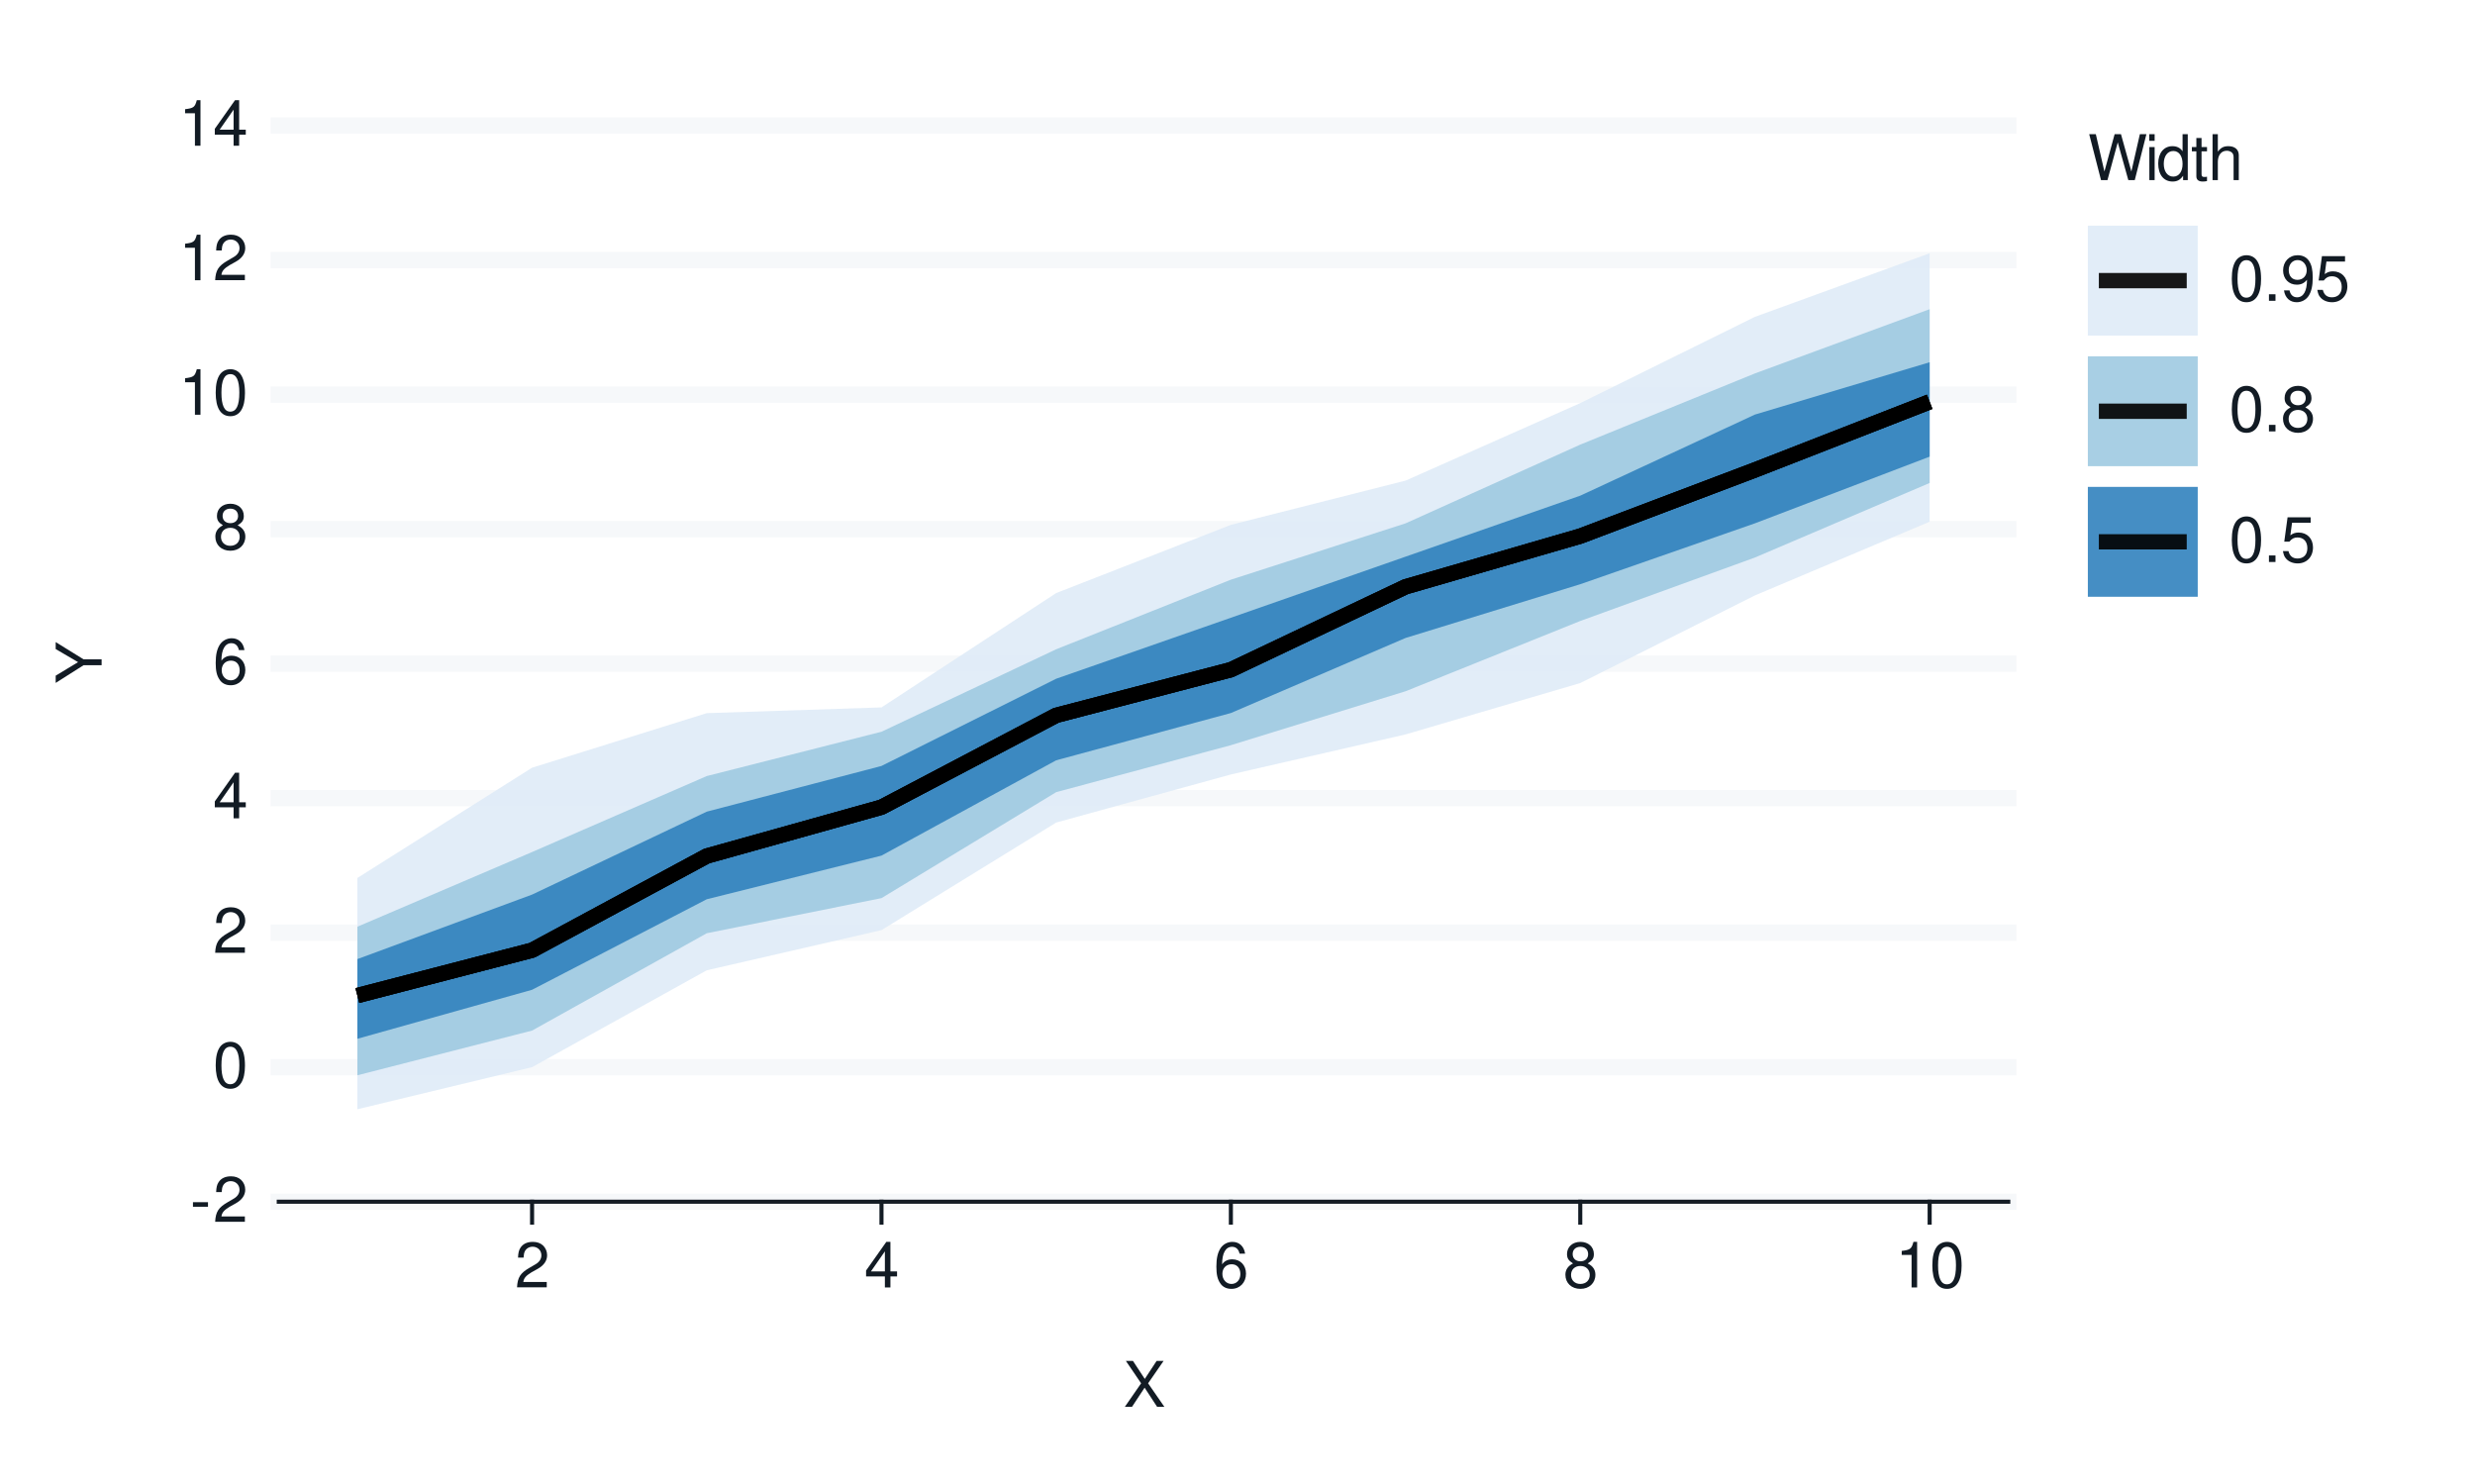
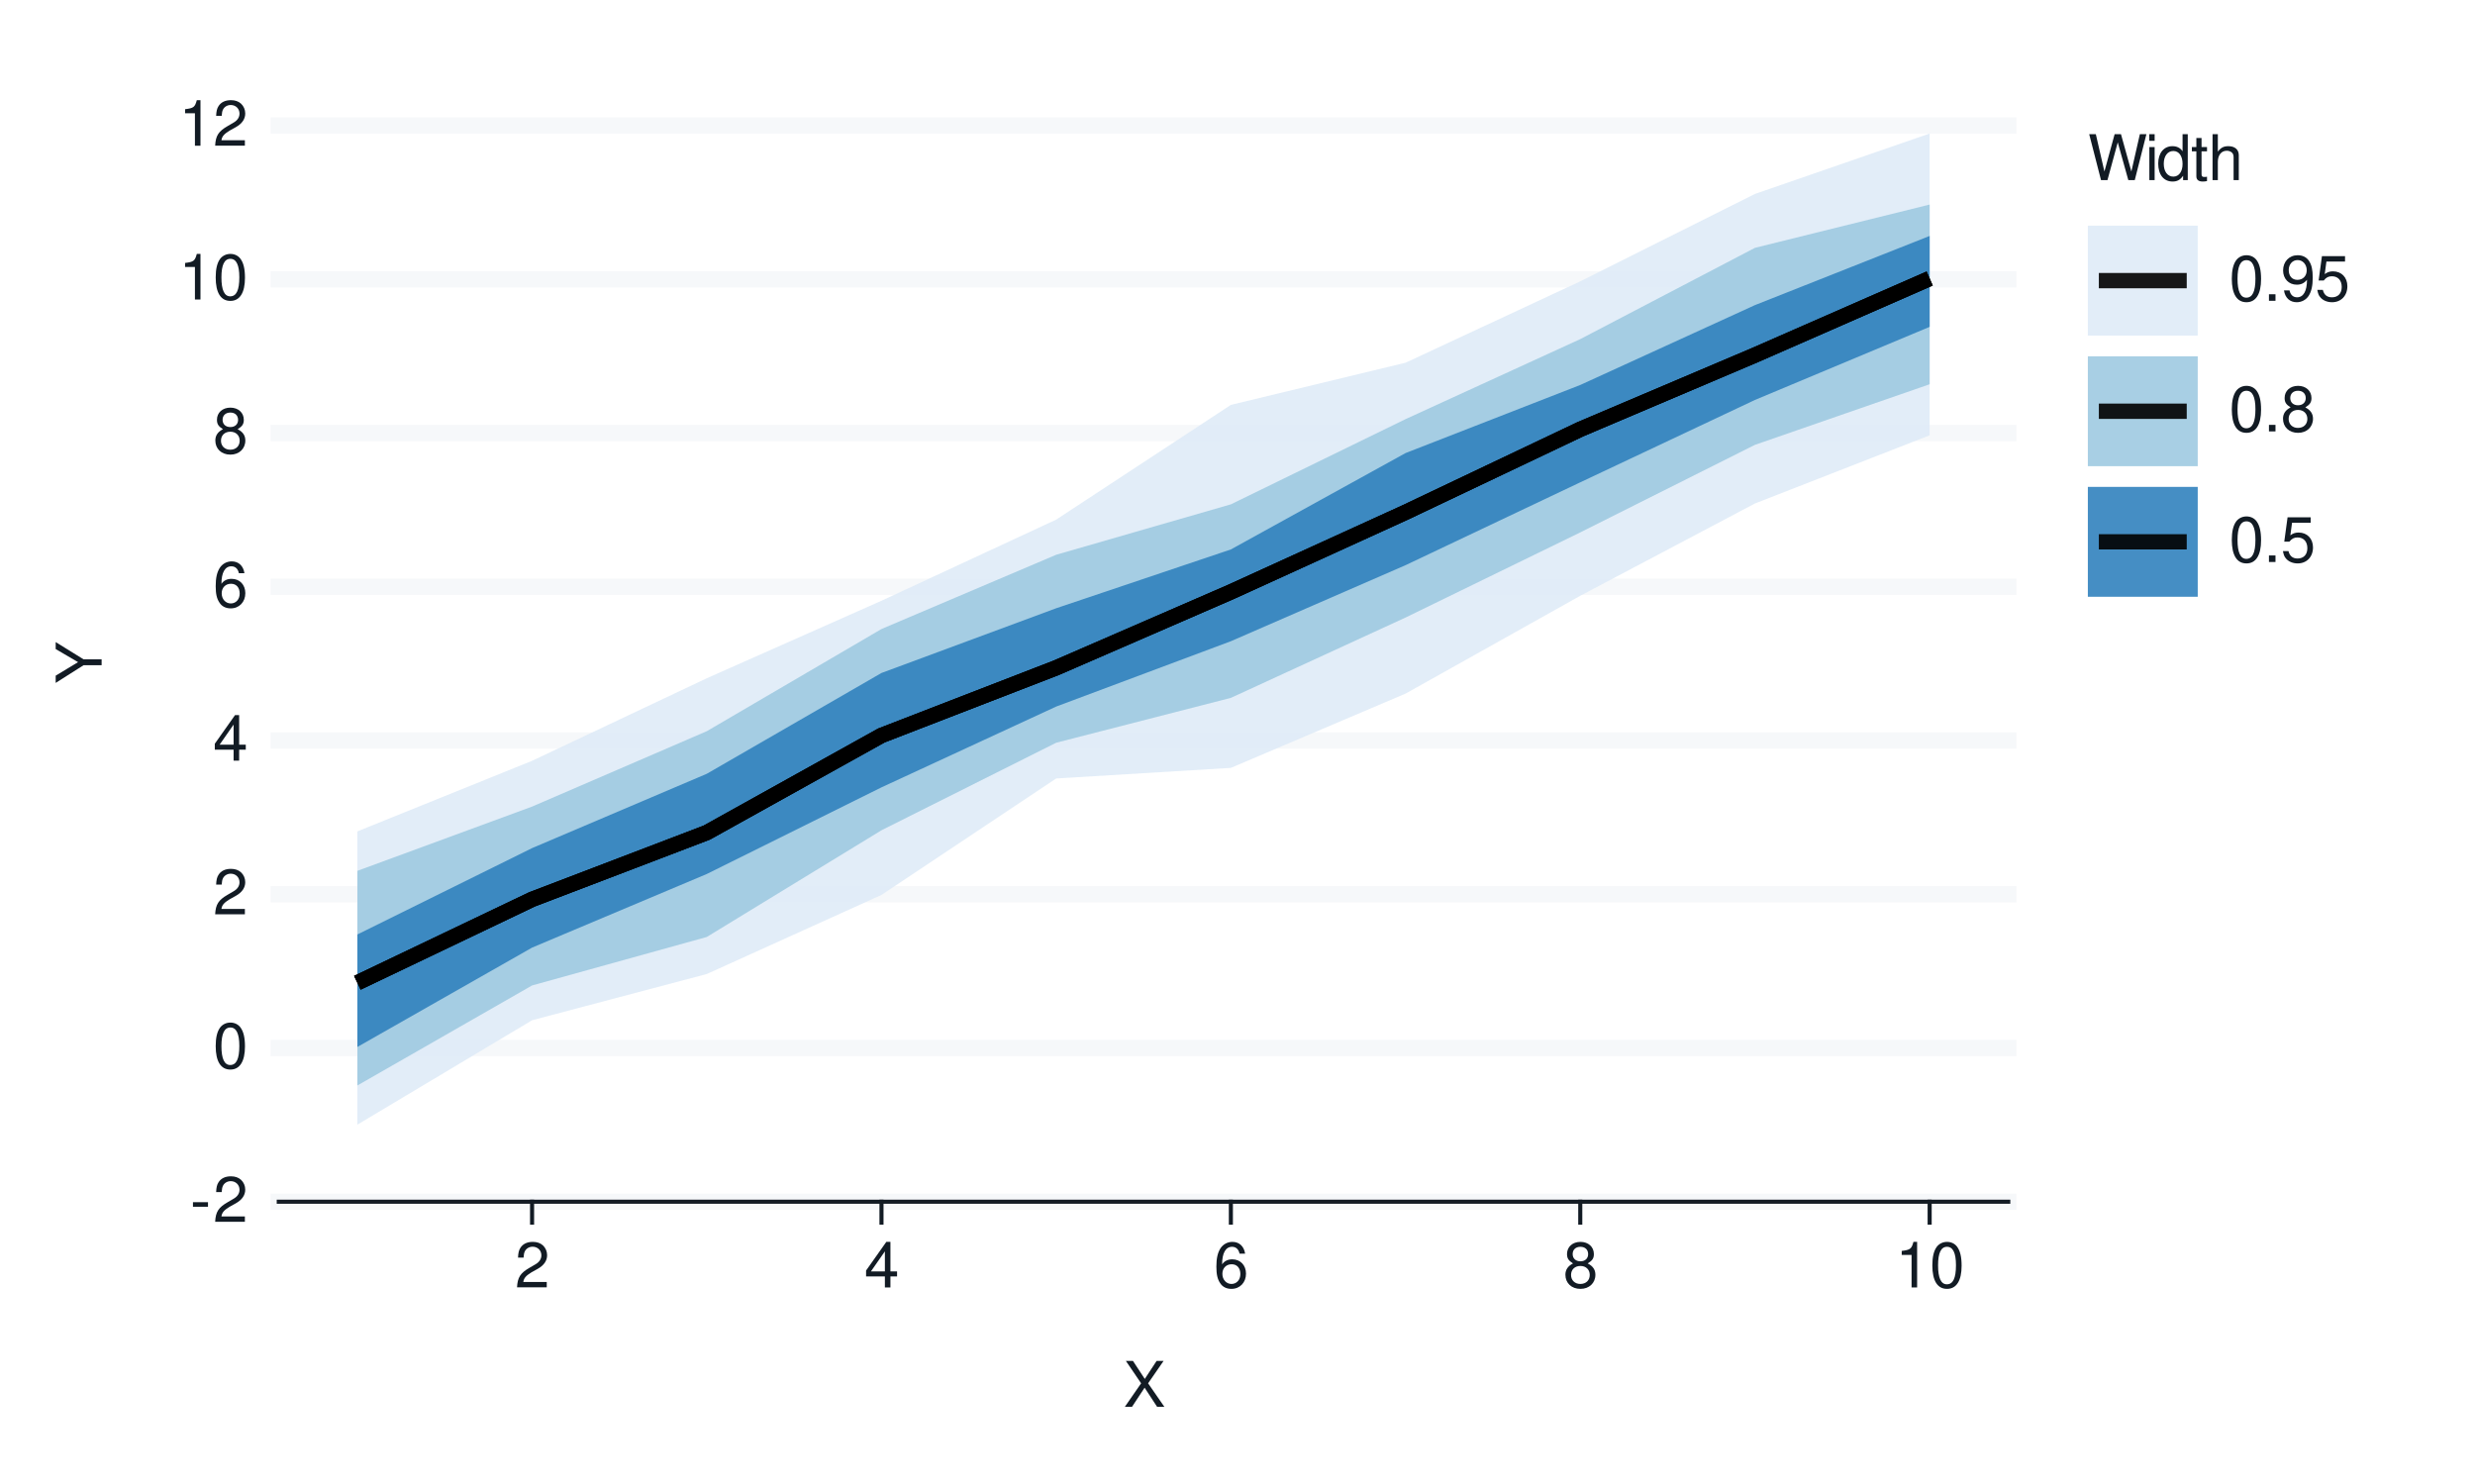
<svg xmlns="http://www.w3.org/2000/svg" xmlns:xlink="http://www.w3.org/1999/xlink" width="432pt" height="259pt" viewBox="0 0 432 259" version="1.1">
  <defs>
    <g>
      <symbol overflow="visible" id="glyph0-0">
        <path style="stroke:none;" d="" />
      </symbol>
      <symbol overflow="visible" id="glyph0-1">
        <path style="stroke:none;" d="M 3.125 -3.438 L 0.5 -3.438 L 0.5 -2.641 L 3.125 -2.641 Z M 3.125 -3.438 " />
      </symbol>
      <symbol overflow="visible" id="glyph0-2">
        <path style="stroke:none;" d="M 5.562 -0.953 L 1.469 -0.953 C 1.562 -1.609 1.906 -2.031 2.875 -2.625 L 3.969 -3.234 C 5.062 -3.844 5.625 -4.656 5.625 -5.625 C 5.625 -6.297 5.359 -6.906 4.891 -7.344 C 4.438 -7.75 3.859 -7.953 3.125 -7.953 C 2.141 -7.953 1.391 -7.594 0.969 -6.922 C 0.688 -6.5 0.578 -6 0.547 -5.203 L 1.516 -5.203 C 1.547 -5.734 1.609 -6.062 1.75 -6.328 C 2 -6.812 2.516 -7.109 3.094 -7.109 C 3.969 -7.109 4.625 -6.469 4.625 -5.609 C 4.625 -4.969 4.266 -4.422 3.578 -4.031 L 2.562 -3.438 C 0.938 -2.5 0.469 -1.75 0.375 -0.016 L 5.562 -0.016 Z M 5.562 -0.953 " />
      </symbol>
      <symbol overflow="visible" id="glyph0-3">
        <path style="stroke:none;" d="M 3.031 -7.953 C 2.297 -7.953 1.641 -7.625 1.234 -7.078 C 0.719 -6.375 0.469 -5.328 0.469 -3.844 C 0.469 -1.172 1.359 0.25 3.031 0.25 C 4.672 0.25 5.578 -1.172 5.578 -3.781 C 5.578 -5.328 5.328 -6.359 4.812 -7.078 C 4.406 -7.641 3.766 -7.953 3.031 -7.953 Z M 3.031 -7.094 C 4.062 -7.094 4.594 -6.031 4.594 -3.875 C 4.594 -1.609 4.078 -0.547 3 -0.547 C 1.984 -0.547 1.469 -1.656 1.469 -3.844 C 1.469 -6.031 1.984 -7.094 3.031 -7.094 Z M 3.031 -7.094 " />
      </symbol>
      <symbol overflow="visible" id="glyph0-4">
        <path style="stroke:none;" d="M 3.594 -1.922 L 3.594 0 L 4.562 0 L 4.562 -1.922 L 5.719 -1.922 L 5.719 -2.797 L 4.562 -2.797 L 4.562 -7.953 L 3.844 -7.953 L 0.312 -2.953 L 0.312 -1.922 Z M 3.594 -2.797 L 1.156 -2.797 L 3.594 -6.297 Z M 3.594 -2.797 " />
      </symbol>
      <symbol overflow="visible" id="glyph0-5">
        <path style="stroke:none;" d="M 5.484 -5.891 C 5.297 -7.188 4.453 -7.953 3.266 -7.953 C 2.406 -7.953 1.641 -7.531 1.172 -6.812 C 0.688 -6.031 0.469 -5.078 0.469 -3.625 C 0.469 -2.281 0.656 -1.438 1.141 -0.734 C 1.547 -0.094 2.234 0.25 3.094 0.25 C 4.578 0.25 5.641 -0.859 5.641 -2.406 C 5.641 -3.875 4.656 -4.906 3.25 -4.906 C 2.484 -4.906 1.875 -4.625 1.469 -4.031 C 1.469 -6 2.094 -7.094 3.203 -7.094 C 3.891 -7.094 4.359 -6.656 4.516 -5.891 Z M 3.141 -4.047 C 4.062 -4.047 4.656 -3.391 4.656 -2.328 C 4.656 -1.328 4 -0.609 3.109 -0.609 C 2.203 -0.609 1.516 -1.359 1.516 -2.375 C 1.516 -3.359 2.172 -4.047 3.141 -4.047 Z M 3.141 -4.047 " />
      </symbol>
      <symbol overflow="visible" id="glyph0-6">
        <path style="stroke:none;" d="M 4.297 -4.188 C 5.109 -4.688 5.375 -5.078 5.375 -5.828 C 5.375 -7.078 4.406 -7.953 3.031 -7.953 C 1.656 -7.953 0.688 -7.078 0.688 -5.844 C 0.688 -5.078 0.938 -4.703 1.734 -4.188 C 0.844 -3.734 0.406 -3.094 0.406 -2.219 C 0.406 -0.766 1.469 0.25 3.031 0.25 C 4.562 0.25 5.641 -0.766 5.641 -2.219 C 5.641 -3.094 5.203 -3.734 4.297 -4.188 Z M 3.031 -7.094 C 3.844 -7.094 4.375 -6.594 4.375 -5.812 C 4.375 -5.062 3.844 -4.562 3.031 -4.562 C 2.203 -4.562 1.672 -5.062 1.672 -5.828 C 1.672 -6.594 2.203 -7.094 3.031 -7.094 Z M 3.031 -3.75 C 4 -3.75 4.656 -3.109 4.656 -2.188 C 4.656 -1.234 4 -0.609 3 -0.609 C 2.062 -0.609 1.391 -1.25 1.391 -2.172 C 1.391 -3.125 2.047 -3.75 3.031 -3.75 Z M 3.031 -3.75 " />
      </symbol>
      <symbol overflow="visible" id="glyph0-7">
        <path style="stroke:none;" d="M 2.844 -5.672 L 2.844 0 L 3.812 0 L 3.812 -7.953 L 3.172 -7.953 C 2.844 -6.734 2.625 -6.562 1.125 -6.375 L 1.125 -5.672 Z M 2.844 -5.672 " />
      </symbol>
      <symbol overflow="visible" id="glyph0-8">
        <path style="stroke:none;" d="M 4.297 -4.109 L 7 -8.016 L 5.781 -8.016 L 3.719 -4.875 L 1.656 -8.016 L 0.422 -8.016 L 3.078 -4.109 L 0.234 0 L 1.484 0 L 3.688 -3.344 L 5.875 0 L 7.141 0 Z M 4.297 -4.109 " />
      </symbol>
      <symbol overflow="visible" id="glyph0-9">
        <path style="stroke:none;" d="M 8.188 0 L 10.219 -8.016 L 9.078 -8.016 L 7.594 -1.5 L 5.781 -8.016 L 4.672 -8.016 L 2.891 -1.5 L 1.391 -8.016 L 0.234 -8.016 L 2.297 0 L 3.422 0 L 5.219 -6.594 L 7.062 0 Z M 8.188 0 " />
      </symbol>
      <symbol overflow="visible" id="glyph0-10">
        <path style="stroke:none;" d="M 1.656 -5.766 L 0.734 -5.766 L 0.734 0 L 1.656 0 Z M 1.656 -8.016 L 0.719 -8.016 L 0.719 -6.859 L 1.656 -6.859 Z M 1.656 -8.016 " />
      </symbol>
      <symbol overflow="visible" id="glyph0-11">
        <path style="stroke:none;" d="M 5.438 -8.016 L 4.531 -8.016 L 4.531 -5.031 C 4.141 -5.625 3.531 -5.922 2.766 -5.922 C 1.266 -5.922 0.281 -4.734 0.281 -2.891 C 0.281 -0.953 1.234 0.25 2.797 0.25 C 3.594 0.25 4.141 -0.047 4.625 -0.766 L 4.625 0 L 5.438 0 Z M 2.922 -5.078 C 3.906 -5.078 4.531 -4.203 4.531 -2.812 C 4.531 -1.484 3.891 -0.609 2.922 -0.609 C 1.906 -0.609 1.25 -1.5 1.25 -2.844 C 1.25 -4.188 1.906 -5.078 2.922 -5.078 Z M 2.922 -5.078 " />
      </symbol>
      <symbol overflow="visible" id="glyph0-12">
        <path style="stroke:none;" d="M 2.797 -5.766 L 1.844 -5.766 L 1.844 -7.344 L 0.938 -7.344 L 0.938 -5.766 L 0.156 -5.766 L 0.156 -5.016 L 0.938 -5.016 L 0.938 -0.656 C 0.938 -0.062 1.328 0.25 2.047 0.25 C 2.281 0.25 2.484 0.234 2.797 0.172 L 2.797 -0.594 C 2.656 -0.562 2.547 -0.547 2.359 -0.547 C 1.953 -0.547 1.844 -0.656 1.844 -1.062 L 1.844 -5.016 L 2.797 -5.016 Z M 2.797 -5.766 " />
      </symbol>
      <symbol overflow="visible" id="glyph0-13">
        <path style="stroke:none;" d="M 0.766 -8.016 L 0.766 0 L 1.688 0 L 1.688 -3.172 C 1.688 -4.359 2.297 -5.125 3.25 -5.125 C 3.547 -5.125 3.844 -5.031 4.062 -4.875 C 4.328 -4.672 4.438 -4.406 4.438 -4 L 4.438 0 L 5.344 0 L 5.344 -4.359 C 5.344 -5.328 4.656 -5.922 3.531 -5.922 C 2.719 -5.922 2.219 -5.672 1.688 -4.969 L 1.688 -8.016 Z M 0.766 -8.016 " />
      </symbol>
      <symbol overflow="visible" id="glyph0-14">
        <path style="stroke:none;" d="M 2.094 -1.141 L 0.953 -1.141 L 0.953 0 L 2.094 0 Z M 2.094 -1.141 " />
      </symbol>
      <symbol overflow="visible" id="glyph0-15">
        <path style="stroke:none;" d="M 0.578 -1.812 C 0.766 -0.516 1.609 0.25 2.797 0.25 C 3.656 0.25 4.438 -0.172 4.891 -0.875 C 5.375 -1.656 5.594 -2.625 5.594 -4.062 C 5.594 -5.406 5.406 -6.266 4.938 -6.969 C 4.516 -7.609 3.828 -7.953 2.969 -7.953 C 1.484 -7.953 0.422 -6.844 0.422 -5.297 C 0.422 -3.844 1.406 -2.812 2.812 -2.812 C 3.547 -2.812 4.109 -3.062 4.594 -3.672 C 4.594 -1.688 3.969 -0.609 2.859 -0.609 C 2.172 -0.609 1.703 -1.047 1.547 -1.812 Z M 2.953 -7.109 C 3.859 -7.109 4.547 -6.344 4.547 -5.328 C 4.547 -4.344 3.891 -3.656 2.922 -3.656 C 1.984 -3.656 1.406 -4.328 1.406 -5.375 C 1.406 -6.375 2.062 -7.109 2.953 -7.109 Z M 2.953 -7.109 " />
      </symbol>
      <symbol overflow="visible" id="glyph0-16">
        <path style="stroke:none;" d="M 5.234 -7.797 L 1.203 -7.797 L 0.625 -3.547 L 1.516 -3.547 C 1.969 -4.094 2.344 -4.281 2.953 -4.281 C 4 -4.281 4.656 -3.562 4.656 -2.406 C 4.656 -1.281 4 -0.609 2.953 -0.609 C 2.094 -0.609 1.578 -1.031 1.359 -1.906 L 0.391 -1.906 C 0.516 -1.281 0.625 -0.969 0.859 -0.688 C 1.297 -0.094 2.094 0.25 2.969 0.25 C 4.547 0.25 5.641 -0.891 5.641 -2.547 C 5.641 -4.078 4.625 -5.141 3.125 -5.141 C 2.578 -5.141 2.141 -5 1.688 -4.656 L 1.984 -6.844 L 5.234 -6.844 Z M 5.234 -7.797 " />
      </symbol>
      <symbol overflow="visible" id="glyph1-0">
        <path style="stroke:none;" d="" />
      </symbol>
      <symbol overflow="visible" id="glyph1-1">
        <path style="stroke:none;" d="M -3.141 -4.25 L -8.016 -7.266 L -8.016 -6.047 L -4.109 -3.766 L -8.016 -1.406 L -8.016 -0.141 L -3.141 -3.234 L 0 -3.234 L 0 -4.25 Z M -3.141 -4.25 " />
      </symbol>
    </g>
  </defs>
  <g id="surface93">
    <rect x="0" y="0" width="432" height="259" style="fill:rgb(100%,100%,100%);fill-opacity:1;stroke:none;" />
    <path style="fill:none;stroke-width:0.711;stroke-linecap:round;stroke-linejoin:round;stroke:rgb(100%,100%,100%);stroke-opacity:1;stroke-miterlimit:10;" d="M 0 259 L 432 259 L 432 0 L 0 0 Z M 0 259 " />
    <path style="fill-rule:nonzero;fill:rgb(100%,100%,100%);fill-opacity:1;stroke-width:0.711;stroke-linecap:round;stroke-linejoin:round;stroke:rgb(100%,100%,100%);stroke-opacity:1;stroke-miterlimit:10;" d="M 48.656 209.758 L 350.535 209.758 L 350.535 21.918 L 48.656 21.918 Z M 48.656 209.758 " />
    <path style="fill:none;stroke-width:2.845;stroke-linecap:square;stroke-linejoin:round;stroke:rgb(96.471%,97.255%,98.039%);stroke-opacity:1;stroke-miterlimit:10;" d="M 48.656 209.758 L 350.535 209.758 " />
-     <path style="fill:none;stroke-width:2.845;stroke-linecap:square;stroke-linejoin:round;stroke:rgb(96.471%,97.255%,98.039%);stroke-opacity:1;stroke-miterlimit:10;" d="M 48.656 186.277 L 350.535 186.277 " />
-     <path style="fill:none;stroke-width:2.845;stroke-linecap:square;stroke-linejoin:round;stroke:rgb(96.471%,97.255%,98.039%);stroke-opacity:1;stroke-miterlimit:10;" d="M 48.656 162.797 L 350.535 162.797 " />
-     <path style="fill:none;stroke-width:2.845;stroke-linecap:square;stroke-linejoin:round;stroke:rgb(96.471%,97.255%,98.039%);stroke-opacity:1;stroke-miterlimit:10;" d="M 48.656 139.316 L 350.535 139.316 " />
-     <path style="fill:none;stroke-width:2.845;stroke-linecap:square;stroke-linejoin:round;stroke:rgb(96.471%,97.255%,98.039%);stroke-opacity:1;stroke-miterlimit:10;" d="M 48.656 115.84 L 350.535 115.84 " />
-     <path style="fill:none;stroke-width:2.845;stroke-linecap:square;stroke-linejoin:round;stroke:rgb(96.471%,97.255%,98.039%);stroke-opacity:1;stroke-miterlimit:10;" d="M 48.656 92.359 L 350.535 92.359 " />
-     <path style="fill:none;stroke-width:2.845;stroke-linecap:square;stroke-linejoin:round;stroke:rgb(96.471%,97.255%,98.039%);stroke-opacity:1;stroke-miterlimit:10;" d="M 48.656 68.879 L 350.535 68.879 " />
-     <path style="fill:none;stroke-width:2.845;stroke-linecap:square;stroke-linejoin:round;stroke:rgb(96.471%,97.255%,98.039%);stroke-opacity:1;stroke-miterlimit:10;" d="M 48.656 45.398 L 350.535 45.398 " />
+     <path style="fill:none;stroke-width:2.845;stroke-linecap:square;stroke-linejoin:round;stroke:rgb(96.471%,97.255%,98.039%);stroke-opacity:1;stroke-miterlimit:10;" d="M 48.656 182.922 L 350.535 182.922 " />
+     <path style="fill:none;stroke-width:2.845;stroke-linecap:square;stroke-linejoin:round;stroke:rgb(96.471%,97.255%,98.039%);stroke-opacity:1;stroke-miterlimit:10;" d="M 48.656 156.09 L 350.535 156.09 " />
+     <path style="fill:none;stroke-width:2.845;stroke-linecap:square;stroke-linejoin:round;stroke:rgb(96.471%,97.255%,98.039%);stroke-opacity:1;stroke-miterlimit:10;" d="M 48.656 129.254 L 350.535 129.254 " />
+     <path style="fill:none;stroke-width:2.845;stroke-linecap:square;stroke-linejoin:round;stroke:rgb(96.471%,97.255%,98.039%);stroke-opacity:1;stroke-miterlimit:10;" d="M 48.656 102.422 L 350.535 102.422 " />
+     <path style="fill:none;stroke-width:2.845;stroke-linecap:square;stroke-linejoin:round;stroke:rgb(96.471%,97.255%,98.039%);stroke-opacity:1;stroke-miterlimit:10;" d="M 48.656 75.586 L 350.535 75.586 " />
+     <path style="fill:none;stroke-width:2.845;stroke-linecap:square;stroke-linejoin:round;stroke:rgb(96.471%,97.255%,98.039%);stroke-opacity:1;stroke-miterlimit:10;" d="M 48.656 48.754 L 350.535 48.754 " />
    <path style="fill:none;stroke-width:2.845;stroke-linecap:square;stroke-linejoin:round;stroke:rgb(96.471%,97.255%,98.039%);stroke-opacity:1;stroke-miterlimit:10;" d="M 48.656 21.918 L 350.535 21.918 " />
-     <path style=" stroke:none;fill-rule:nonzero;fill:rgb(87.059%,92.157%,96.863%);fill-opacity:0.902;" d="M 62.379 153.246 L 92.871 134 L 123.363 124.477 L 153.859 123.477 L 184.352 103.516 L 214.844 91.609 L 245.336 83.887 L 275.828 70.359 L 306.32 55.301 L 336.812 44.207 L 336.812 91.062 L 306.32 103.926 L 275.828 119.223 L 245.336 128.191 L 214.844 135.18 L 184.352 143.574 L 153.859 162.352 L 123.363 169.363 L 92.871 186.27 L 62.379 193.617 Z M 62.379 153.246 " />
-     <path style=" stroke:none;fill-rule:nonzero;fill:rgb(61.961%,79.216%,88.235%);fill-opacity:0.902;" d="M 62.379 161.754 L 92.871 148.719 L 123.363 135.457 L 153.859 127.723 L 184.352 113.328 L 214.844 101.18 L 245.336 91.348 L 275.828 77.605 L 306.32 65.176 L 336.812 53.965 L 336.812 84.301 L 306.32 97.312 L 275.828 108.391 L 245.336 120.656 L 214.844 130.07 L 184.352 138.27 L 153.859 156.766 L 123.363 162.895 L 92.871 179.883 L 62.379 187.688 Z M 62.379 161.754 " />
-     <path style=" stroke:none;fill-rule:nonzero;fill:rgb(19.216%,50.98%,74.118%);fill-opacity:0.902;" d="M 62.379 167.406 L 92.871 156.148 L 123.363 141.672 L 153.859 133.695 L 184.352 118.469 L 214.844 107.824 L 245.336 97.16 L 275.828 86.516 L 306.32 72.359 L 336.812 63.227 L 336.812 79.707 L 306.32 91.344 L 275.828 101.973 L 245.336 111.355 L 214.844 124.457 L 184.352 132.707 L 153.859 149.344 L 123.363 156.961 L 92.871 172.762 L 62.379 181.316 Z M 62.379 167.406 " />
-     <path style="fill:none;stroke-width:2.667;stroke-linecap:butt;stroke-linejoin:round;stroke:rgb(0%,0%,0%);stroke-opacity:0.902;stroke-miterlimit:10;" d="M 62.379 173.77 L 92.871 165.859 L 123.363 149.418 L 153.859 140.891 L 184.352 124.859 L 214.844 116.895 L 245.336 102.422 L 275.828 93.578 L 306.32 82.031 L 336.812 70.133 " />
-     <path style="fill:none;stroke-width:2.667;stroke-linecap:butt;stroke-linejoin:round;stroke:rgb(0%,0%,0%);stroke-opacity:0.902;stroke-miterlimit:10;" d="M 62.379 173.77 L 92.871 165.859 L 123.363 149.418 L 153.859 140.891 L 184.352 124.859 L 214.844 116.895 L 245.336 102.422 L 275.828 93.578 L 306.32 82.031 L 336.812 70.133 " />
-     <path style="fill:none;stroke-width:2.667;stroke-linecap:butt;stroke-linejoin:round;stroke:rgb(0%,0%,0%);stroke-opacity:0.902;stroke-miterlimit:10;" d="M 62.379 173.77 L 92.871 165.859 L 123.363 149.418 L 153.859 140.891 L 184.352 124.859 L 214.844 116.895 L 245.336 102.422 L 275.828 93.578 L 306.32 82.031 L 336.812 70.133 " />
+     <path style=" stroke:none;fill-rule:nonzero;fill:rgb(87.059%,92.157%,96.863%);fill-opacity:0.902;" d="M 62.379 145.113 L 92.871 132.797 L 123.363 118.387 L 153.859 104.859 L 184.352 90.699 L 214.844 70.672 L 245.336 63.309 L 275.828 49.105 L 306.32 33.848 L 336.812 23.305 L 336.812 75.98 L 306.32 87.879 L 275.828 103.992 L 245.336 121.066 L 214.844 134.031 L 184.352 135.879 L 153.859 156.207 L 123.363 170.012 L 92.871 178.082 L 62.379 196.305 Z M 62.379 145.113 " />
+     <path style=" stroke:none;fill-rule:nonzero;fill:rgb(61.961%,79.216%,88.235%);fill-opacity:0.902;" d="M 62.379 152 L 92.871 140.789 L 123.363 127.629 L 153.859 109.793 L 184.352 96.832 L 214.844 88.031 L 245.336 73.156 L 275.828 59.191 L 306.32 43.258 L 336.812 35.707 L 336.812 67.07 L 306.32 77.645 L 275.828 92.93 L 245.336 107.789 L 214.844 121.812 L 184.352 129.641 L 153.859 144.922 L 123.363 163.547 L 92.871 172.008 L 62.379 189.465 Z M 62.379 152 " />
+     <path style=" stroke:none;fill-rule:nonzero;fill:rgb(19.216%,50.98%,74.118%);fill-opacity:0.902;" d="M 62.379 163.109 L 92.871 148.035 L 123.363 135.062 L 153.859 117.465 L 184.352 106.168 L 214.844 95.902 L 245.336 79.078 L 275.828 67.195 L 306.32 53.254 L 336.812 41.184 L 336.812 57.051 L 306.32 69.809 L 275.828 84.188 L 245.336 98.648 L 214.844 111.922 L 184.352 123.328 L 153.859 137.43 L 123.363 152.555 L 92.871 165.402 L 62.379 182.742 Z M 62.379 163.109 " />
+     <path style="fill:none;stroke-width:2.667;stroke-linecap:butt;stroke-linejoin:round;stroke:rgb(0%,0%,0%);stroke-opacity:0.902;stroke-miterlimit:10;" d="M 62.379 171.539 L 92.871 156.977 L 123.363 145.328 L 153.859 128.367 L 184.352 116.566 L 214.844 103.32 L 245.336 89.418 L 275.828 74.93 L 306.32 61.98 L 336.812 48.617 " />
+     <path style="fill:none;stroke-width:2.667;stroke-linecap:butt;stroke-linejoin:round;stroke:rgb(0%,0%,0%);stroke-opacity:0.902;stroke-miterlimit:10;" d="M 62.379 171.539 L 92.871 156.977 L 123.363 145.328 L 153.859 128.367 L 184.352 116.566 L 214.844 103.32 L 245.336 89.418 L 275.828 74.93 L 306.32 61.98 L 336.812 48.617 " />
+     <path style="fill:none;stroke-width:2.667;stroke-linecap:butt;stroke-linejoin:round;stroke:rgb(0%,0%,0%);stroke-opacity:0.902;stroke-miterlimit:10;" d="M 62.379 171.539 L 92.871 156.977 L 123.363 145.328 L 153.859 128.367 L 184.352 116.566 L 214.844 103.32 L 245.336 89.418 L 275.828 74.93 L 306.32 61.98 L 336.812 48.617 " />
    <g style="fill:rgb(7.059%,10.588%,14.118%);fill-opacity:1;">
      <use xlink:href="#glyph0-1" x="33.18" y="213.276" />
      <use xlink:href="#glyph0-2" x="37.18" y="213.276" />
    </g>
    <g style="fill:rgb(7.059%,10.588%,14.118%);fill-opacity:1;">
-       <use xlink:href="#glyph0-3" x="37.18" y="189.796" />
+       <use xlink:href="#glyph0-3" x="37.18" y="186.44" />
    </g>
    <g style="fill:rgb(7.059%,10.588%,14.118%);fill-opacity:1;">
-       <use xlink:href="#glyph0-2" x="37.18" y="166.315" />
+       <use xlink:href="#glyph0-2" x="37.18" y="159.608" />
    </g>
    <g style="fill:rgb(7.059%,10.588%,14.118%);fill-opacity:1;">
-       <use xlink:href="#glyph0-4" x="37.18" y="142.835" />
+       <use xlink:href="#glyph0-4" x="37.18" y="132.772" />
    </g>
    <g style="fill:rgb(7.059%,10.588%,14.118%);fill-opacity:1;">
-       <use xlink:href="#glyph0-5" x="37.18" y="119.358" />
+       <use xlink:href="#glyph0-5" x="37.18" y="105.94" />
    </g>
    <g style="fill:rgb(7.059%,10.588%,14.118%);fill-opacity:1;">
-       <use xlink:href="#glyph0-6" x="37.18" y="95.878" />
+       <use xlink:href="#glyph0-6" x="37.18" y="79.104" />
    </g>
    <g style="fill:rgb(7.059%,10.588%,14.118%);fill-opacity:1;">
-       <use xlink:href="#glyph0-7" x="31.18" y="72.397" />
-       <use xlink:href="#glyph0-3" x="37.18" y="72.397" />
-     </g>
-     <g style="fill:rgb(7.059%,10.588%,14.118%);fill-opacity:1;">
-       <use xlink:href="#glyph0-7" x="31.18" y="48.917" />
-       <use xlink:href="#glyph0-2" x="37.18" y="48.917" />
+       <use xlink:href="#glyph0-7" x="31.18" y="52.272" />
+       <use xlink:href="#glyph0-3" x="37.18" y="52.272" />
    </g>
    <g style="fill:rgb(7.059%,10.588%,14.118%);fill-opacity:1;">
      <use xlink:href="#glyph0-7" x="31.18" y="25.437" />
-       <use xlink:href="#glyph0-4" x="37.18" y="25.437" />
+       <use xlink:href="#glyph0-2" x="37.18" y="25.437" />
    </g>
    <path style="fill:none;stroke-width:0.711;stroke-linecap:square;stroke-linejoin:round;stroke:rgb(7.059%,10.588%,14.118%);stroke-opacity:1;stroke-miterlimit:10;" d="M 48.656 209.758 L 350.535 209.758 " />
    <path style="fill:none;stroke-width:0.711;stroke-linecap:square;stroke-linejoin:round;stroke:rgb(7.059%,10.588%,14.118%);stroke-opacity:1;stroke-miterlimit:10;" d="M 92.871 213.41 L 92.871 209.758 " />
    <path style="fill:none;stroke-width:0.711;stroke-linecap:square;stroke-linejoin:round;stroke:rgb(7.059%,10.588%,14.118%);stroke-opacity:1;stroke-miterlimit:10;" d="M 153.859 213.41 L 153.859 209.758 " />
    <path style="fill:none;stroke-width:0.711;stroke-linecap:square;stroke-linejoin:round;stroke:rgb(7.059%,10.588%,14.118%);stroke-opacity:1;stroke-miterlimit:10;" d="M 214.844 213.41 L 214.844 209.758 " />
    <path style="fill:none;stroke-width:0.711;stroke-linecap:square;stroke-linejoin:round;stroke:rgb(7.059%,10.588%,14.118%);stroke-opacity:1;stroke-miterlimit:10;" d="M 275.828 213.41 L 275.828 209.758 " />
    <path style="fill:none;stroke-width:0.711;stroke-linecap:square;stroke-linejoin:round;stroke:rgb(7.059%,10.588%,14.118%);stroke-opacity:1;stroke-miterlimit:10;" d="M 336.812 213.41 L 336.812 209.758 " />
    <g style="fill:rgb(7.059%,10.588%,14.118%);fill-opacity:1;">
      <use xlink:href="#glyph0-2" x="89.871" y="224.718" />
    </g>
    <g style="fill:rgb(7.059%,10.588%,14.118%);fill-opacity:1;">
      <use xlink:href="#glyph0-4" x="150.859" y="224.718" />
    </g>
    <g style="fill:rgb(7.059%,10.588%,14.118%);fill-opacity:1;">
      <use xlink:href="#glyph0-5" x="211.844" y="224.718" />
    </g>
    <g style="fill:rgb(7.059%,10.588%,14.118%);fill-opacity:1;">
      <use xlink:href="#glyph0-6" x="272.828" y="224.718" />
    </g>
    <g style="fill:rgb(7.059%,10.588%,14.118%);fill-opacity:1;">
      <use xlink:href="#glyph0-7" x="330.812" y="224.718" />
      <use xlink:href="#glyph0-3" x="336.812" y="224.718" />
    </g>
    <g style="fill:rgb(7.059%,10.588%,14.118%);fill-opacity:1;">
      <use xlink:href="#glyph0-8" x="196.098" y="245.562" />
    </g>
    <g style="fill:rgb(7.059%,10.588%,14.118%);fill-opacity:1;">
      <use xlink:href="#glyph1-1" x="17.737" y="119.34" />
    </g>
    <path style=" stroke:none;fill-rule:nonzero;fill:rgb(100%,100%,100%);fill-opacity:1;" d="M 356.207 112.383 L 410.082 112.383 L 410.082 21.918 L 356.207 21.918 Z M 356.207 112.383 " />
    <g style="fill:rgb(7.059%,10.588%,14.118%);fill-opacity:1;">
      <use xlink:href="#glyph0-9" x="364.426" y="31.437" />
      <use xlink:href="#glyph0-10" x="374.426" y="31.437" />
      <use xlink:href="#glyph0-11" x="376.426" y="31.437" />
      <use xlink:href="#glyph0-12" x="382.426" y="31.437" />
      <use xlink:href="#glyph0-13" x="385.426" y="31.437" />
    </g>
    <path style="fill-rule:nonzero;fill:rgb(100%,100%,100%);fill-opacity:1;stroke-width:0.711;stroke-linecap:round;stroke-linejoin:round;stroke:rgb(100%,100%,100%);stroke-opacity:1;stroke-miterlimit:10;" d="M 364.426 58.574 L 383.605 58.574 L 383.605 39.395 L 364.426 39.395 Z M 364.426 58.574 " />
    <path style=" stroke:none;fill-rule:nonzero;fill:rgb(87.059%,92.157%,96.863%);fill-opacity:0.902;" d="M 364.426 58.574 L 383.605 58.574 L 383.605 39.395 L 364.426 39.395 Z M 364.426 58.574 " />
    <path style="fill:none;stroke-width:2.667;stroke-linecap:butt;stroke-linejoin:round;stroke:rgb(0%,0%,0%);stroke-opacity:0.902;stroke-miterlimit:10;" d="M 366.344 48.984 L 381.684 48.984 " />
    <path style="fill-rule:nonzero;fill:rgb(100%,100%,100%);fill-opacity:1;stroke-width:0.711;stroke-linecap:round;stroke-linejoin:round;stroke:rgb(100%,100%,100%);stroke-opacity:1;stroke-miterlimit:10;" d="M 364.426 81.371 L 383.605 81.371 L 383.605 62.191 L 364.426 62.191 Z M 364.426 81.371 " />
    <path style=" stroke:none;fill-rule:nonzero;fill:rgb(61.961%,79.216%,88.235%);fill-opacity:0.902;" d="M 364.426 81.371 L 383.605 81.371 L 383.605 62.191 L 364.426 62.191 Z M 364.426 81.371 " />
    <path style="fill:none;stroke-width:2.667;stroke-linecap:butt;stroke-linejoin:round;stroke:rgb(0%,0%,0%);stroke-opacity:0.902;stroke-miterlimit:10;" d="M 366.344 71.781 L 381.684 71.781 " />
    <path style="fill-rule:nonzero;fill:rgb(100%,100%,100%);fill-opacity:1;stroke-width:0.711;stroke-linecap:round;stroke-linejoin:round;stroke:rgb(100%,100%,100%);stroke-opacity:1;stroke-miterlimit:10;" d="M 364.426 104.164 L 383.605 104.164 L 383.605 84.984 L 364.426 84.984 Z M 364.426 104.164 " />
    <path style=" stroke:none;fill-rule:nonzero;fill:rgb(19.216%,50.98%,74.118%);fill-opacity:0.902;" d="M 364.426 104.164 L 383.605 104.164 L 383.605 84.984 L 364.426 84.984 Z M 364.426 104.164 " />
    <path style="fill:none;stroke-width:2.667;stroke-linecap:butt;stroke-linejoin:round;stroke:rgb(0%,0%,0%);stroke-opacity:0.902;stroke-miterlimit:10;" d="M 366.344 94.574 L 381.684 94.574 " />
    <g style="fill:rgb(7.059%,10.588%,14.118%);fill-opacity:1;">
      <use xlink:href="#glyph0-3" x="389.082" y="52.503" />
      <use xlink:href="#glyph0-14" x="395.082" y="52.503" />
      <use xlink:href="#glyph0-15" x="398.082" y="52.503" />
      <use xlink:href="#glyph0-16" x="404.082" y="52.503" />
    </g>
    <g style="fill:rgb(7.059%,10.588%,14.118%);fill-opacity:1;">
      <use xlink:href="#glyph0-3" x="389.082" y="75.3" />
      <use xlink:href="#glyph0-14" x="395.082" y="75.3" />
      <use xlink:href="#glyph0-6" x="398.082" y="75.3" />
    </g>
    <g style="fill:rgb(7.059%,10.588%,14.118%);fill-opacity:1;">
      <use xlink:href="#glyph0-3" x="389.082" y="98.093" />
      <use xlink:href="#glyph0-14" x="395.082" y="98.093" />
      <use xlink:href="#glyph0-16" x="398.082" y="98.093" />
    </g>
  </g>
</svg>
